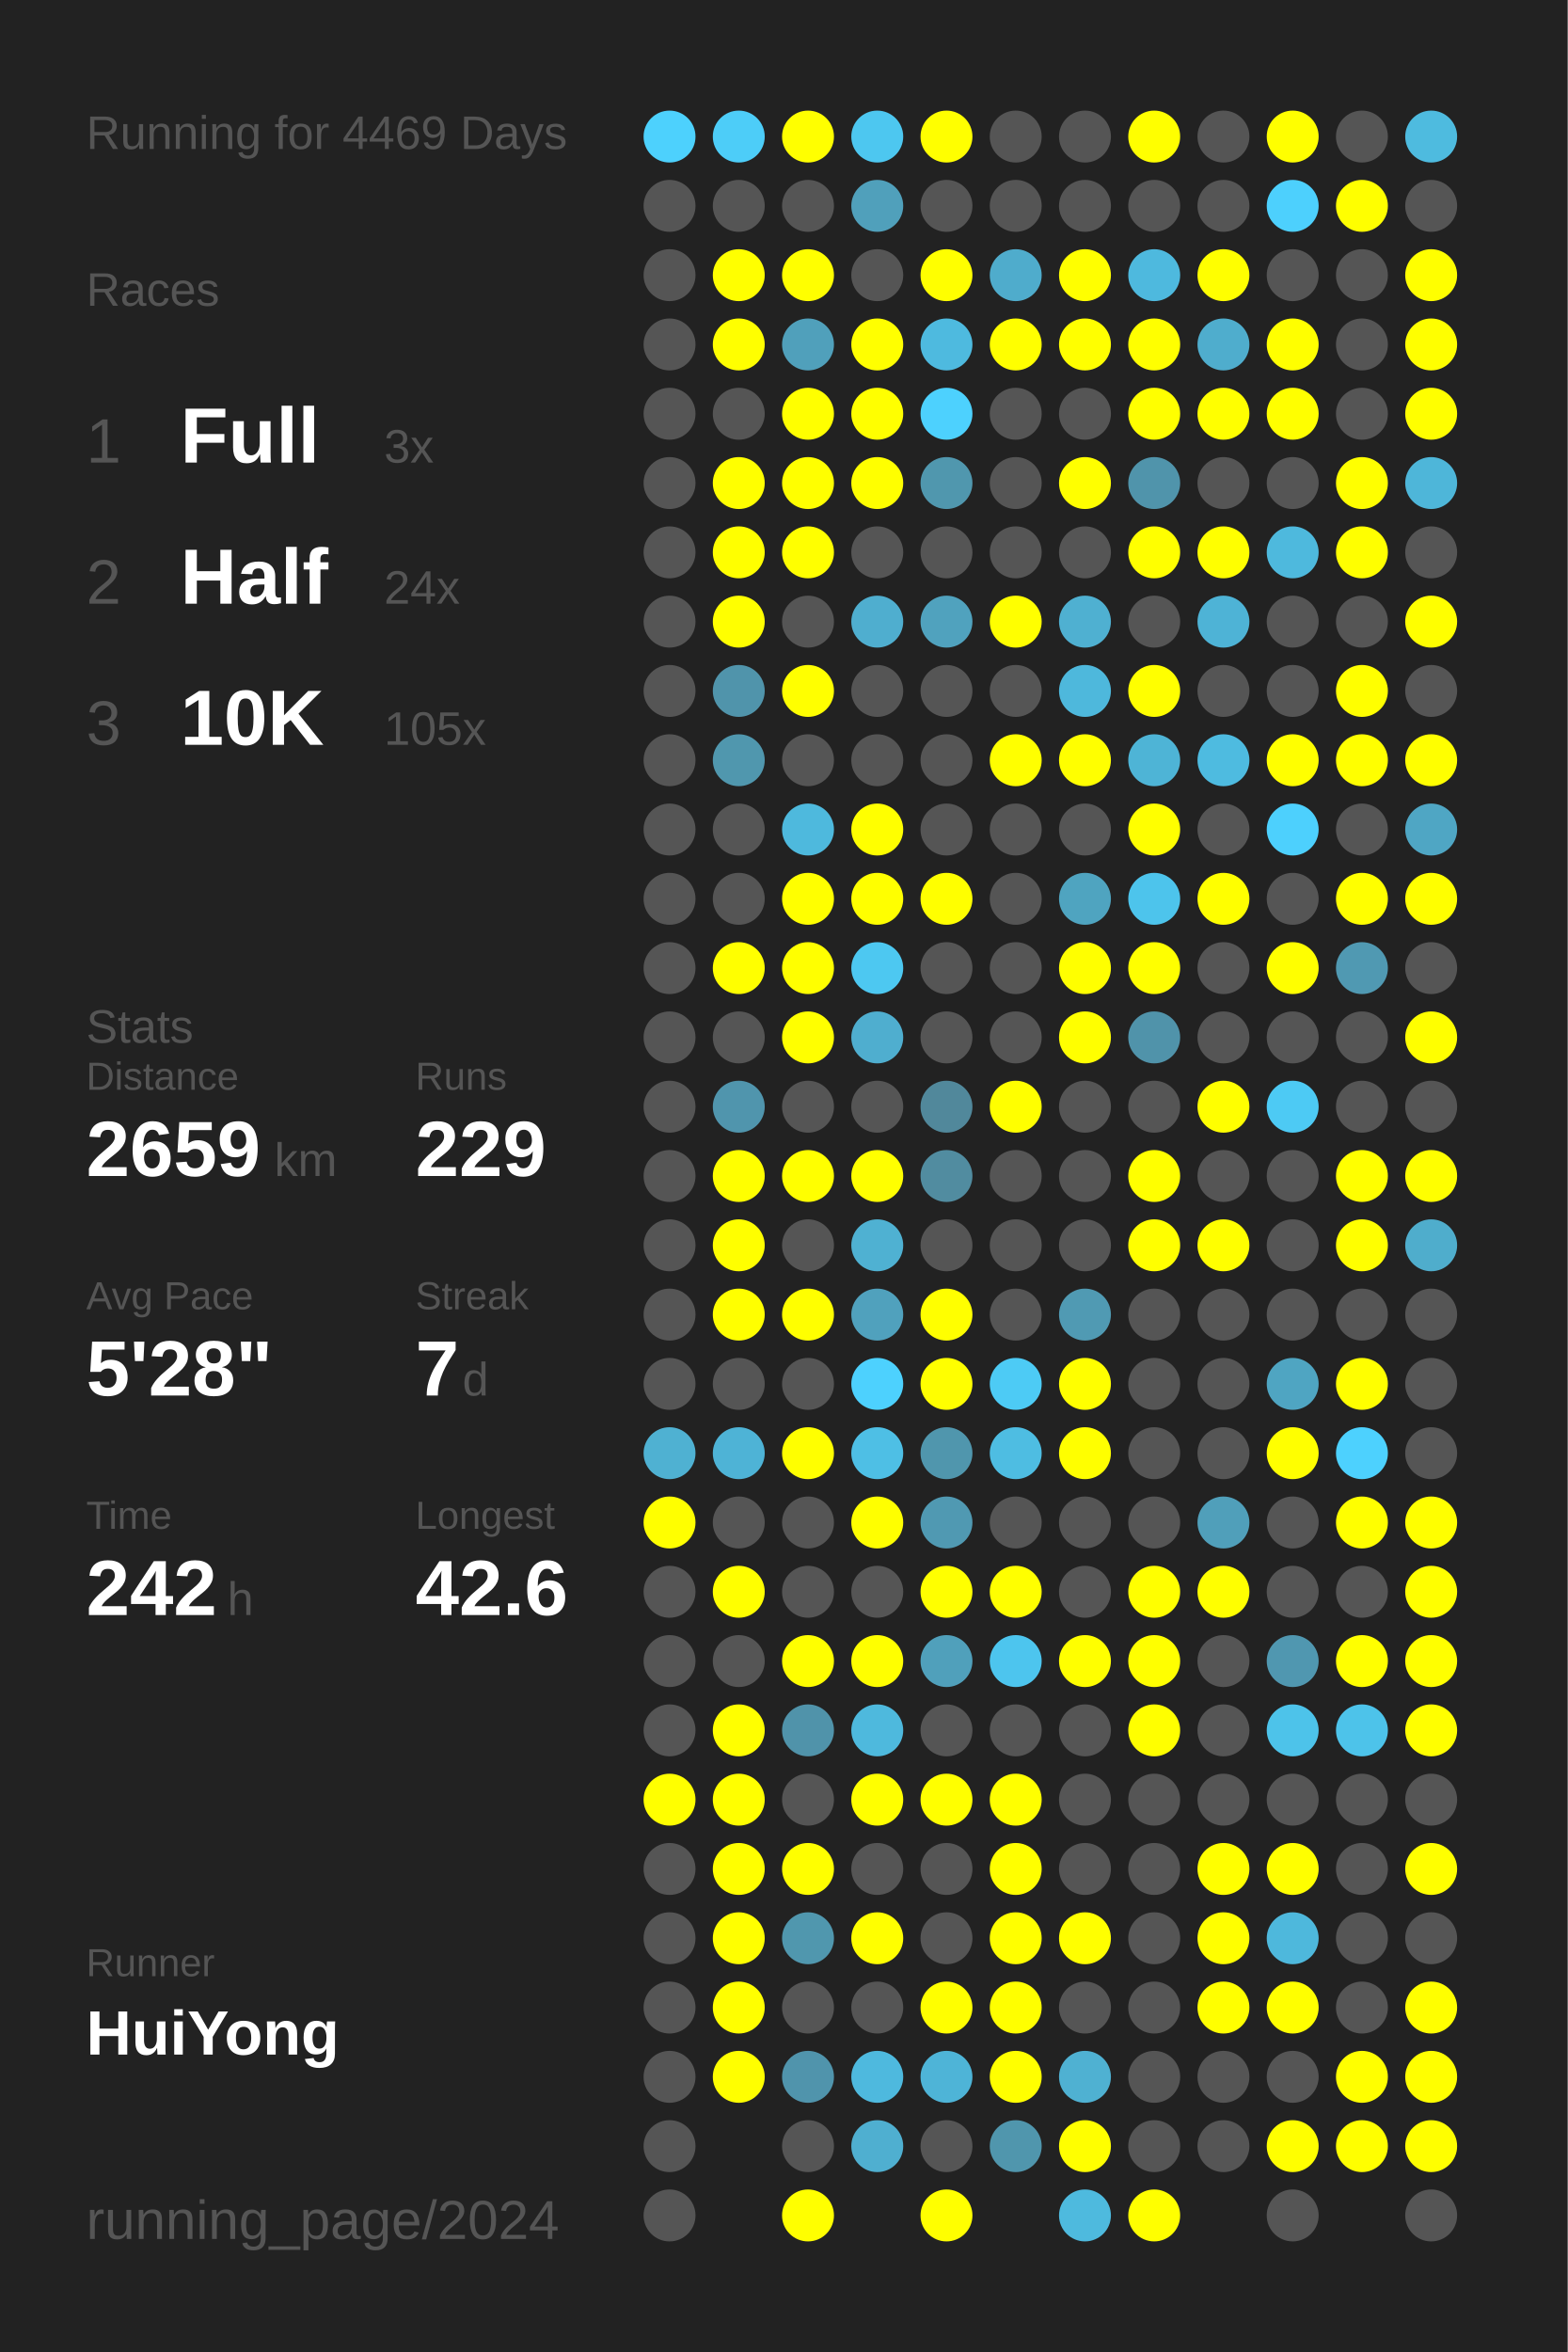
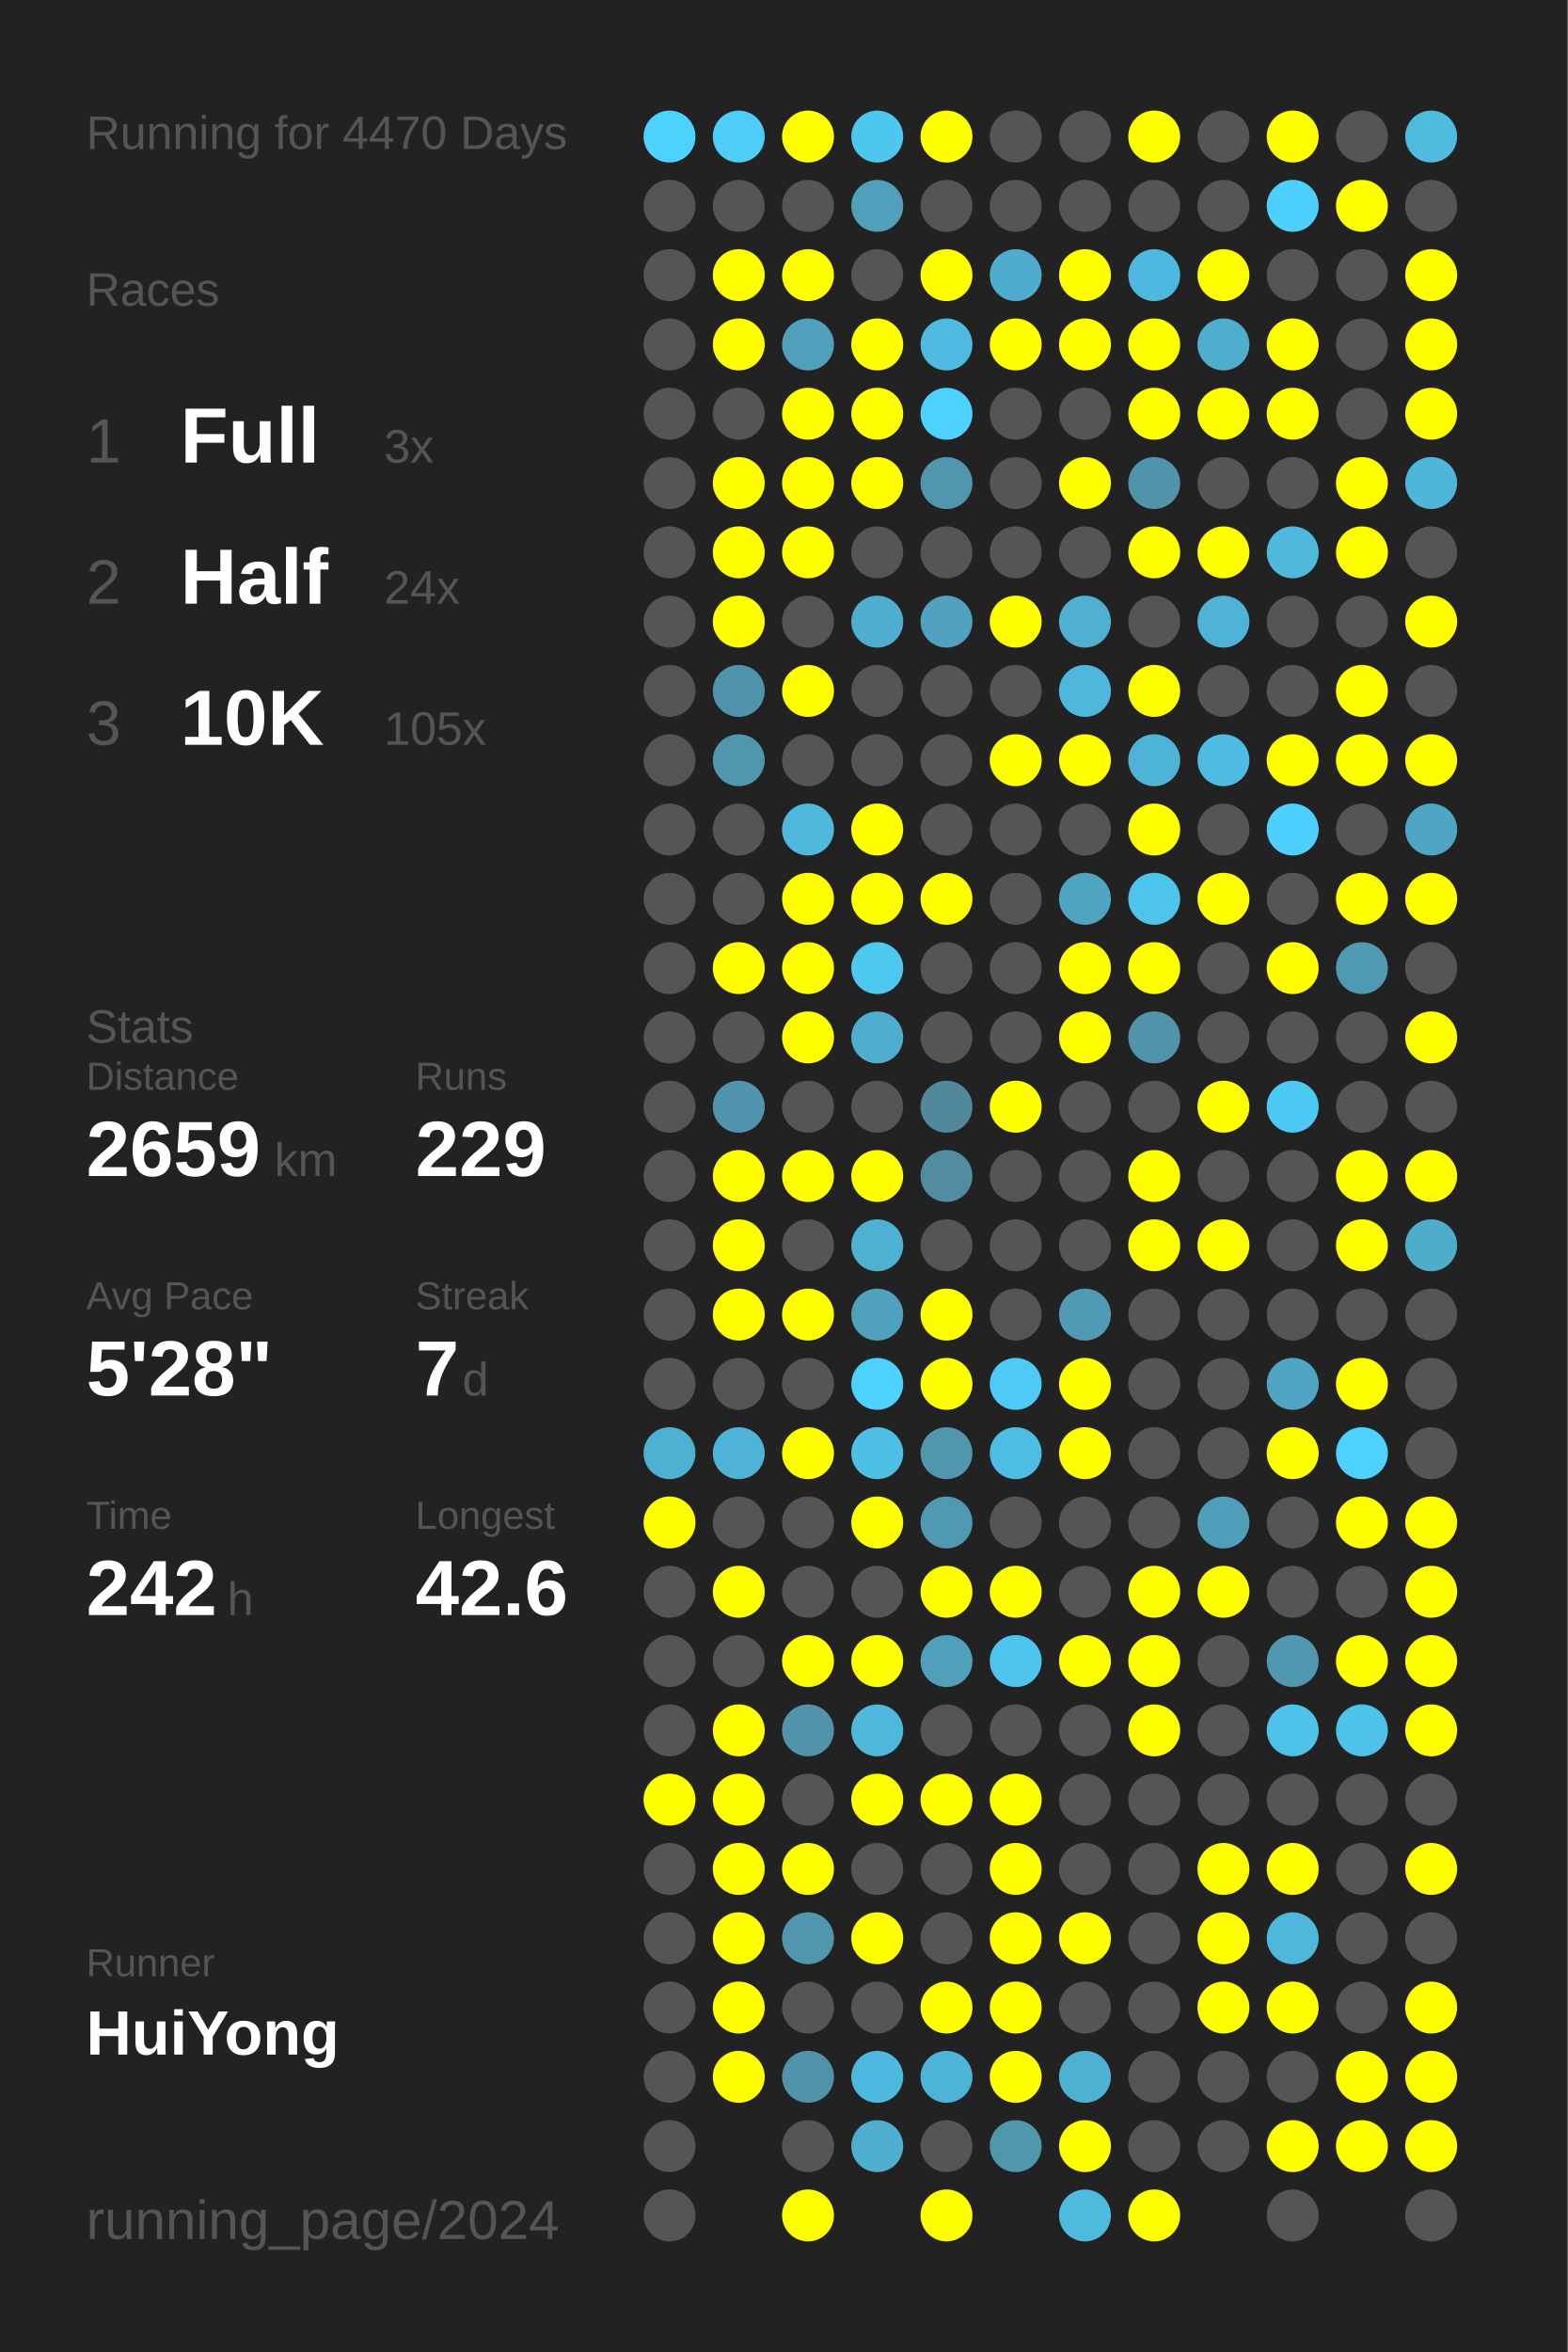
<svg xmlns="http://www.w3.org/2000/svg" baseProfile="full" height="300mm" version="1.1" viewBox="0,0,200,300" width="200mm">
  <defs />
  <rect fill="#222222" height="300" width="200" x="0" y="0" />
-   <text fill="#555555" style="font-size:6px; font-family:Arial;" x="11" y="19">Running for 4469 Days</text>
+   <text fill="#555555" style="font-size:6px; font-family:Arial;" x="11" y="19">Running for 4470 Days</text>
  <text fill="#555555" style="font-size:6px; font-family:Arial;" x="11" y="39">Races</text>
  <text fill="#555555" style="font-size:8px; font-family:Arial;" x="11" y="59">1</text>
  <text fill="#FFFFFF" style="font-size:10px; font-family:Arial; font-weight:bold;" x="23" y="59">Full</text>
  <text fill="#555555" style="font-size:6px; font-family:Arial;" x="49" y="59">3x</text>
  <text fill="#555555" style="font-size:8px; font-family:Arial;" x="11" y="77">2</text>
  <text fill="#FFFFFF" style="font-size:10px; font-family:Arial; font-weight:bold;" x="23" y="77">Half</text>
  <text fill="#555555" style="font-size:6px; font-family:Arial;" x="49" y="77">24x</text>
  <text fill="#555555" style="font-size:8px; font-family:Arial;" x="11" y="95">3</text>
  <text fill="#FFFFFF" style="font-size:10px; font-family:Arial; font-weight:bold;" x="23" y="95">10K</text>
  <text fill="#555555" style="font-size:6px; font-family:Arial;" x="49" y="95">105x</text>
  <text fill="#555555" style="font-size:6px; font-family:Arial;" x="11" y="133">Stats</text>
  <text fill="#555555" style="font-size:5px; font-family:Arial;" x="11" y="139">Distance</text>
  <text fill="#FFFFFF" style="font-size:10px; font-family:Arial; font-weight:bold;" x="11" y="150">2659</text>
  <text fill="#555555" style="font-size:6px; font-family:Arial;" x="35" y="150">km</text>
  <text fill="#555555" style="font-size:5px; font-family:Arial;" x="53" y="139">Runs</text>
  <text fill="#FFFFFF" style="font-size:10px; font-family:Arial; font-weight:bold;" x="53" y="150">229</text>
  <text fill="#555555" style="font-size:5px; font-family:Arial;" x="11" y="167">Avg Pace</text>
  <text fill="#FFFFFF" style="font-size:10px; font-family:Arial; font-weight:bold;" x="11" y="178">5'28"</text>
  <text fill="#555555" style="font-size:5px; font-family:Arial;" x="53" y="167">Streak</text>
  <text fill="#FFFFFF" style="font-size:10px; font-family:Arial; font-weight:bold;" x="53" y="178">7</text>
  <text fill="#555555" style="font-size:6px; font-family:Arial;" x="59" y="178">d</text>
  <text fill="#555555" style="font-size:5px; font-family:Arial;" x="11" y="195">Time</text>
  <text fill="#FFFFFF" style="font-size:10px; font-family:Arial; font-weight:bold;" x="11" y="206">242</text>
  <text fill="#555555" style="font-size:6px; font-family:Arial;" x="29" y="206">h</text>
  <text fill="#555555" style="font-size:5px; font-family:Arial;" x="53" y="195">Longest</text>
  <text fill="#FFFFFF" style="font-size:10px; font-family:Arial; font-weight:bold;" x="53" y="206">42.6</text>
  <text fill="#555555" style="font-size:5px; font-family:Arial;" x="11" y="252.065">Runner</text>
  <text fill="#FFFFFF" style="font-size:8px; font-family:Arial; font-weight:bold;" x="11" y="262.065">HuiYong</text>
  <text fill="#555555" style="font-size:7px; font-family:Arial;" x="11" y="285.581">running_page/2024</text>
  <circle cx="85.417" cy="17.419" fill="#4dd1fd" r="3.312" />
  <circle cx="85.417" cy="26.258" fill="#555555" r="3.312" />
  <circle cx="85.417" cy="35.097" fill="#555555" r="3.312" />
  <circle cx="85.417" cy="43.935" fill="#555555" r="3.312" />
  <circle cx="85.417" cy="52.774" fill="#555555" r="3.312" />
  <circle cx="85.417" cy="61.613" fill="#555555" r="3.312" />
  <circle cx="85.417" cy="70.452" fill="#555555" r="3.312" />
  <circle cx="85.417" cy="79.29" fill="#555555" r="3.312" />
  <circle cx="85.417" cy="88.129" fill="#555555" r="3.312" />
  <circle cx="85.417" cy="96.968" fill="#555555" r="3.312" />
  <circle cx="85.417" cy="105.806" fill="#555555" r="3.312" />
  <circle cx="85.417" cy="114.645" fill="#555555" r="3.312" />
  <circle cx="85.417" cy="123.484" fill="#555555" r="3.312" />
  <circle cx="85.417" cy="132.323" fill="#555555" r="3.312" />
  <circle cx="85.417" cy="141.161" fill="#555555" r="3.312" />
  <circle cx="85.417" cy="150" fill="#555555" r="3.312" />
  <circle cx="85.417" cy="158.839" fill="#555555" r="3.312" />
  <circle cx="85.417" cy="167.677" fill="#555555" r="3.312" />
  <circle cx="85.417" cy="176.516" fill="#555555" r="3.312" />
  <circle cx="85.417" cy="185.355" fill="#4fb1d2" r="3.312" />
  <circle cx="85.417" cy="194.194" fill="#FFFF00" r="3.312" />
  <circle cx="85.417" cy="203.032" fill="#555555" r="3.312" />
  <circle cx="85.417" cy="211.871" fill="#555555" r="3.312" />
  <circle cx="85.417" cy="220.71" fill="#555555" r="3.312" />
  <circle cx="85.417" cy="229.548" fill="#FFFF00" r="3.312" />
  <circle cx="85.417" cy="238.387" fill="#555555" r="3.312" />
  <circle cx="85.417" cy="247.226" fill="#555555" r="3.312" />
  <circle cx="85.417" cy="256.065" fill="#555555" r="3.312" />
  <circle cx="85.417" cy="264.903" fill="#555555" r="3.312" />
  <circle cx="85.417" cy="273.742" fill="#555555" r="3.312" />
  <circle cx="85.417" cy="282.581" fill="#555555" r="3.312" />
  <circle cx="94.25" cy="17.419" fill="#4dcdf8" r="3.312" />
  <circle cx="94.25" cy="26.258" fill="#555555" r="3.312" />
  <circle cx="94.25" cy="35.097" fill="#FFFF00" r="3.312" />
  <circle cx="94.25" cy="43.935" fill="#FFFF00" r="3.312" />
  <circle cx="94.25" cy="52.774" fill="#555555" r="3.312" />
  <circle cx="94.25" cy="61.613" fill="#FFFF00" r="3.312" />
  <circle cx="94.25" cy="70.452" fill="#FFFF00" r="3.312" />
  <circle cx="94.25" cy="79.29" fill="#FFFF00" r="3.312" />
  <circle cx="94.25" cy="88.129" fill="#5094ab" r="3.312" />
  <circle cx="94.25" cy="96.968" fill="#5097ae" r="3.312" />
  <circle cx="94.25" cy="105.806" fill="#555555" r="3.312" />
  <circle cx="94.25" cy="114.645" fill="#555555" r="3.312" />
  <circle cx="94.25" cy="123.484" fill="#FFFF00" r="3.312" />
  <circle cx="94.25" cy="132.323" fill="#555555" r="3.312" />
  <circle cx="94.25" cy="141.161" fill="#5095ad" r="3.312" />
  <circle cx="94.25" cy="150" fill="#FFFF00" r="3.312" />
  <circle cx="94.25" cy="158.839" fill="#FFFF00" r="3.312" />
  <circle cx="94.25" cy="167.677" fill="#FFFF00" r="3.312" />
  <circle cx="94.25" cy="176.516" fill="#555555" r="3.312" />
  <circle cx="94.25" cy="185.355" fill="#4eb3d6" r="3.312" />
  <circle cx="94.25" cy="194.194" fill="#555555" r="3.312" />
  <circle cx="94.25" cy="203.032" fill="#FFFF00" r="3.312" />
  <circle cx="94.25" cy="211.871" fill="#555555" r="3.312" />
  <circle cx="94.25" cy="220.71" fill="#FFFF00" r="3.312" />
  <circle cx="94.25" cy="229.548" fill="#FFFF00" r="3.312" />
  <circle cx="94.25" cy="238.387" fill="#FFFF00" r="3.312" />
  <circle cx="94.25" cy="247.226" fill="#FFFF00" r="3.312" />
  <circle cx="94.25" cy="256.065" fill="#FFFF00" r="3.312" />
  <circle cx="94.25" cy="264.903" fill="#FFFF00" r="3.312" />
  <circle cx="103.083" cy="17.419" fill="#FFFF00" r="3.312" />
  <circle cx="103.083" cy="26.258" fill="#555555" r="3.312" />
  <circle cx="103.083" cy="35.097" fill="#FFFF00" r="3.312" />
  <circle cx="103.083" cy="43.935" fill="#50a0bb" r="3.312" />
  <circle cx="103.083" cy="52.774" fill="#FFFF00" r="3.312" />
  <circle cx="103.083" cy="61.613" fill="#FFFF00" r="3.312" />
  <circle cx="103.083" cy="70.452" fill="#FFFF00" r="3.312" />
  <circle cx="103.083" cy="79.29" fill="#555555" r="3.312" />
  <circle cx="103.083" cy="88.129" fill="#FFFF00" r="3.312" />
  <circle cx="103.083" cy="96.968" fill="#555555" r="3.312" />
  <circle cx="103.083" cy="105.806" fill="#4eb9dd" r="3.312" />
  <circle cx="103.083" cy="114.645" fill="#FFFF00" r="3.312" />
  <circle cx="103.083" cy="123.484" fill="#FFFF00" r="3.312" />
  <circle cx="103.083" cy="132.323" fill="#FFFF00" r="3.312" />
  <circle cx="103.083" cy="141.161" fill="#555555" r="3.312" />
  <circle cx="103.083" cy="150" fill="#FFFF00" r="3.312" />
  <circle cx="103.083" cy="158.839" fill="#555555" r="3.312" />
  <circle cx="103.083" cy="167.677" fill="#FFFF00" r="3.312" />
  <circle cx="103.083" cy="176.516" fill="#555555" r="3.312" />
  <circle cx="103.083" cy="185.355" fill="#FFFF00" r="3.312" />
  <circle cx="103.083" cy="194.194" fill="#555555" r="3.312" />
  <circle cx="103.083" cy="203.032" fill="#555555" r="3.312" />
  <circle cx="103.083" cy="211.871" fill="#FFFF00" r="3.312" />
  <circle cx="103.083" cy="220.71" fill="#5093aa" r="3.312" />
  <circle cx="103.083" cy="229.548" fill="#555555" r="3.312" />
  <circle cx="103.083" cy="238.387" fill="#FFFF00" r="3.312" />
  <circle cx="103.083" cy="247.226" fill="#5097ae" r="3.312" />
  <circle cx="103.083" cy="256.065" fill="#555555" r="3.312" />
  <circle cx="103.083" cy="264.903" fill="#5094ac" r="3.312" />
  <circle cx="103.083" cy="273.742" fill="#555555" r="3.312" />
  <circle cx="103.083" cy="282.581" fill="#FFFF00" r="3.312" />
  <circle cx="111.917" cy="17.419" fill="#4dc7f0" r="3.312" />
  <circle cx="111.917" cy="26.258" fill="#50a0bb" r="3.312" />
  <circle cx="111.917" cy="35.097" fill="#555555" r="3.312" />
  <circle cx="111.917" cy="43.935" fill="#FFFF00" r="3.312" />
  <circle cx="111.917" cy="52.774" fill="#FFFF00" r="3.312" />
  <circle cx="111.917" cy="61.613" fill="#FFFF00" r="3.312" />
  <circle cx="111.917" cy="70.452" fill="#555555" r="3.312" />
  <circle cx="111.917" cy="79.29" fill="#4faecf" r="3.312" />
  <circle cx="111.917" cy="88.129" fill="#555555" r="3.312" />
  <circle cx="111.917" cy="96.968" fill="#555555" r="3.312" />
  <circle cx="111.917" cy="105.806" fill="#FFFF00" r="3.312" />
  <circle cx="111.917" cy="114.645" fill="#FFFF00" r="3.312" />
  <circle cx="111.917" cy="123.484" fill="#4dc8f1" r="3.312" />
  <circle cx="111.917" cy="132.323" fill="#4faecf" r="3.312" />
  <circle cx="111.917" cy="141.161" fill="#555555" r="3.312" />
  <circle cx="111.917" cy="150" fill="#FFFF00" r="3.312" />
  <circle cx="111.917" cy="158.839" fill="#4fb1d2" r="3.312" />
  <circle cx="111.917" cy="167.677" fill="#50a1bd" r="3.312" />
  <circle cx="111.917" cy="176.516" fill="#4dd1fe" r="3.312" />
  <circle cx="111.917" cy="185.355" fill="#4ebfe5" r="3.312" />
  <circle cx="111.917" cy="194.194" fill="#FFFF00" r="3.312" />
  <circle cx="111.917" cy="203.032" fill="#555555" r="3.312" />
  <circle cx="111.917" cy="211.871" fill="#FFFF00" r="3.312" />
  <circle cx="111.917" cy="220.71" fill="#4eb9dd" r="3.312" />
  <circle cx="111.917" cy="229.548" fill="#FFFF00" r="3.312" />
  <circle cx="111.917" cy="238.387" fill="#555555" r="3.312" />
  <circle cx="111.917" cy="247.226" fill="#FFFF00" r="3.312" />
  <circle cx="111.917" cy="256.065" fill="#555555" r="3.312" />
  <circle cx="111.917" cy="264.903" fill="#4eb9de" r="3.312" />
  <circle cx="111.917" cy="273.742" fill="#4fafd0" r="3.312" />
  <circle cx="120.75" cy="17.419" fill="#FFFF00" r="3.312" />
  <circle cx="120.75" cy="26.258" fill="#555555" r="3.312" />
  <circle cx="120.75" cy="35.097" fill="#FFFF00" r="3.312" />
  <circle cx="120.75" cy="43.935" fill="#4ebadf" r="3.312" />
  <circle cx="120.75" cy="52.774" fill="#4dd1fe" r="3.312" />
  <circle cx="120.75" cy="61.613" fill="#5097ae" r="3.312" />
  <circle cx="120.75" cy="70.452" fill="#555555" r="3.312" />
  <circle cx="120.75" cy="79.29" fill="#50a2be" r="3.312" />
  <circle cx="120.75" cy="88.129" fill="#555555" r="3.312" />
  <circle cx="120.75" cy="96.968" fill="#555555" r="3.312" />
  <circle cx="120.75" cy="105.806" fill="#555555" r="3.312" />
  <circle cx="120.75" cy="114.645" fill="#FFFF00" r="3.312" />
  <circle cx="120.75" cy="123.484" fill="#555555" r="3.312" />
  <circle cx="120.75" cy="132.323" fill="#555555" r="3.312" />
  <circle cx="120.75" cy="141.161" fill="#51889b" r="3.312" />
  <circle cx="120.75" cy="150" fill="#518ca0" r="3.312" />
  <circle cx="120.75" cy="158.839" fill="#555555" r="3.312" />
  <circle cx="120.75" cy="167.677" fill="#FFFF00" r="3.312" />
  <circle cx="120.75" cy="176.516" fill="#FFFF00" r="3.312" />
  <circle cx="120.75" cy="185.355" fill="#5096ad" r="3.312" />
  <circle cx="120.75" cy="194.194" fill="#5099b2" r="3.312" />
  <circle cx="120.75" cy="203.032" fill="#FFFF00" r="3.312" />
  <circle cx="120.75" cy="211.871" fill="#50a0bb" r="3.312" />
  <circle cx="120.75" cy="220.71" fill="#555555" r="3.312" />
  <circle cx="120.75" cy="229.548" fill="#FFFF00" r="3.312" />
  <circle cx="120.75" cy="238.387" fill="#555555" r="3.312" />
  <circle cx="120.75" cy="247.226" fill="#555555" r="3.312" />
  <circle cx="120.75" cy="256.065" fill="#FFFF00" r="3.312" />
  <circle cx="120.75" cy="264.903" fill="#4eb4d7" r="3.312" />
  <circle cx="120.75" cy="273.742" fill="#555555" r="3.312" />
  <circle cx="120.75" cy="282.581" fill="#FFFF00" r="3.312" />
  <circle cx="129.583" cy="17.419" fill="#555555" r="3.312" />
  <circle cx="129.583" cy="26.258" fill="#555555" r="3.312" />
  <circle cx="129.583" cy="35.097" fill="#4faccc" r="3.312" />
  <circle cx="129.583" cy="43.935" fill="#FFFF00" r="3.312" />
  <circle cx="129.583" cy="52.774" fill="#555555" r="3.312" />
  <circle cx="129.583" cy="61.613" fill="#555555" r="3.312" />
  <circle cx="129.583" cy="70.452" fill="#555555" r="3.312" />
  <circle cx="129.583" cy="79.29" fill="#FFFF00" r="3.312" />
  <circle cx="129.583" cy="88.129" fill="#555555" r="3.312" />
  <circle cx="129.583" cy="96.968" fill="#FFFF00" r="3.312" />
  <circle cx="129.583" cy="105.806" fill="#555555" r="3.312" />
  <circle cx="129.583" cy="114.645" fill="#555555" r="3.312" />
  <circle cx="129.583" cy="123.484" fill="#555555" r="3.312" />
  <circle cx="129.583" cy="132.323" fill="#555555" r="3.312" />
  <circle cx="129.583" cy="141.161" fill="#FFFF00" r="3.312" />
  <circle cx="129.583" cy="150" fill="#555555" r="3.312" />
  <circle cx="129.583" cy="158.839" fill="#555555" r="3.312" />
  <circle cx="129.583" cy="167.677" fill="#555555" r="3.312" />
  <circle cx="129.583" cy="176.516" fill="#4dcbf5" r="3.312" />
  <circle cx="129.583" cy="185.355" fill="#4ebde2" r="3.312" />
  <circle cx="129.583" cy="194.194" fill="#555555" r="3.312" />
  <circle cx="129.583" cy="203.032" fill="#FFFF00" r="3.312" />
  <circle cx="129.583" cy="211.871" fill="#4dc5ee" r="3.312" />
  <circle cx="129.583" cy="220.71" fill="#555555" r="3.312" />
  <circle cx="129.583" cy="229.548" fill="#FFFF00" r="3.312" />
  <circle cx="129.583" cy="238.387" fill="#FFFF00" r="3.312" />
  <circle cx="129.583" cy="247.226" fill="#FFFF00" r="3.312" />
  <circle cx="129.583" cy="256.065" fill="#FFFF00" r="3.312" />
  <circle cx="129.583" cy="264.903" fill="#FFFF00" r="3.312" />
  <circle cx="129.583" cy="273.742" fill="#5096ad" r="3.312" />
  <circle cx="138.417" cy="17.419" fill="#555555" r="3.312" />
  <circle cx="138.417" cy="26.258" fill="#555555" r="3.312" />
  <circle cx="138.417" cy="35.097" fill="#FFFF00" r="3.312" />
  <circle cx="138.417" cy="43.935" fill="#FFFF00" r="3.312" />
  <circle cx="138.417" cy="52.774" fill="#555555" r="3.312" />
  <circle cx="138.417" cy="61.613" fill="#FFFF00" r="3.312" />
  <circle cx="138.417" cy="70.452" fill="#555555" r="3.312" />
  <circle cx="138.417" cy="79.29" fill="#4fb0d1" r="3.312" />
  <circle cx="138.417" cy="88.129" fill="#4eb8dc" r="3.312" />
  <circle cx="138.417" cy="96.968" fill="#FFFF00" r="3.312" />
  <circle cx="138.417" cy="105.806" fill="#555555" r="3.312" />
  <circle cx="138.417" cy="114.645" fill="#4fa4c0" r="3.312" />
  <circle cx="138.417" cy="123.484" fill="#FFFF00" r="3.312" />
  <circle cx="138.417" cy="132.323" fill="#FFFF00" r="3.312" />
  <circle cx="138.417" cy="141.161" fill="#555555" r="3.312" />
  <circle cx="138.417" cy="150" fill="#555555" r="3.312" />
  <circle cx="138.417" cy="158.839" fill="#555555" r="3.312" />
  <circle cx="138.417" cy="167.677" fill="#509ab3" r="3.312" />
  <circle cx="138.417" cy="176.516" fill="#FFFF00" r="3.312" />
  <circle cx="138.417" cy="185.355" fill="#FFFF00" r="3.312" />
  <circle cx="138.417" cy="194.194" fill="#555555" r="3.312" />
  <circle cx="138.417" cy="203.032" fill="#555555" r="3.312" />
  <circle cx="138.417" cy="211.871" fill="#FFFF00" r="3.312" />
  <circle cx="138.417" cy="220.71" fill="#555555" r="3.312" />
  <circle cx="138.417" cy="229.548" fill="#555555" r="3.312" />
  <circle cx="138.417" cy="238.387" fill="#555555" r="3.312" />
  <circle cx="138.417" cy="247.226" fill="#FFFF00" r="3.312" />
  <circle cx="138.417" cy="256.065" fill="#555555" r="3.312" />
  <circle cx="138.417" cy="264.903" fill="#4fb1d2" r="3.312" />
  <circle cx="138.417" cy="273.742" fill="#FFFF00" r="3.312" />
  <circle cx="138.417" cy="282.581" fill="#4ebade" r="3.312" />
  <circle cx="147.25" cy="17.419" fill="#FFFF00" r="3.312" />
  <circle cx="147.25" cy="26.258" fill="#555555" r="3.312" />
  <circle cx="147.25" cy="35.097" fill="#4eb9de" r="3.312" />
  <circle cx="147.25" cy="43.935" fill="#FFFF00" r="3.312" />
  <circle cx="147.25" cy="52.774" fill="#FFFF00" r="3.312" />
  <circle cx="147.25" cy="61.613" fill="#5094ab" r="3.312" />
  <circle cx="147.25" cy="70.452" fill="#FFFF00" r="3.312" />
  <circle cx="147.25" cy="79.29" fill="#555555" r="3.312" />
  <circle cx="147.25" cy="88.129" fill="#FFFF00" r="3.312" />
  <circle cx="147.25" cy="96.968" fill="#4eb4d6" r="3.312" />
  <circle cx="147.25" cy="105.806" fill="#FFFF00" r="3.312" />
  <circle cx="147.25" cy="114.645" fill="#4dc4ec" r="3.312" />
  <circle cx="147.25" cy="123.484" fill="#FFFF00" r="3.312" />
  <circle cx="147.25" cy="132.323" fill="#5093aa" r="3.312" />
  <circle cx="147.25" cy="141.161" fill="#555555" r="3.312" />
  <circle cx="147.25" cy="150" fill="#FFFF00" r="3.312" />
  <circle cx="147.25" cy="158.839" fill="#FFFF00" r="3.312" />
  <circle cx="147.25" cy="167.677" fill="#555555" r="3.312" />
  <circle cx="147.25" cy="176.516" fill="#555555" r="3.312" />
  <circle cx="147.25" cy="185.355" fill="#555555" r="3.312" />
  <circle cx="147.25" cy="194.194" fill="#555555" r="3.312" />
  <circle cx="147.25" cy="203.032" fill="#FFFF00" r="3.312" />
  <circle cx="147.25" cy="211.871" fill="#FFFF00" r="3.312" />
  <circle cx="147.25" cy="220.71" fill="#FFFF00" r="3.312" />
  <circle cx="147.25" cy="229.548" fill="#555555" r="3.312" />
  <circle cx="147.25" cy="238.387" fill="#555555" r="3.312" />
  <circle cx="147.25" cy="247.226" fill="#555555" r="3.312" />
  <circle cx="147.25" cy="256.065" fill="#555555" r="3.312" />
  <circle cx="147.25" cy="264.903" fill="#555555" r="3.312" />
  <circle cx="147.25" cy="273.742" fill="#555555" r="3.312" />
  <circle cx="147.25" cy="282.581" fill="#FFFF00" r="3.312" />
  <circle cx="156.083" cy="17.419" fill="#555555" r="3.312" />
  <circle cx="156.083" cy="26.258" fill="#555555" r="3.312" />
  <circle cx="156.083" cy="35.097" fill="#FFFF00" r="3.312" />
  <circle cx="156.083" cy="43.935" fill="#4fadcd" r="3.312" />
  <circle cx="156.083" cy="52.774" fill="#FFFF00" r="3.312" />
  <circle cx="156.083" cy="61.613" fill="#555555" r="3.312" />
  <circle cx="156.083" cy="70.452" fill="#FFFF00" r="3.312" />
  <circle cx="156.083" cy="79.29" fill="#4eb3d6" r="3.312" />
  <circle cx="156.083" cy="88.129" fill="#555555" r="3.312" />
  <circle cx="156.083" cy="96.968" fill="#4ebbe0" r="3.312" />
  <circle cx="156.083" cy="105.806" fill="#555555" r="3.312" />
  <circle cx="156.083" cy="114.645" fill="#FFFF00" r="3.312" />
  <circle cx="156.083" cy="123.484" fill="#555555" r="3.312" />
  <circle cx="156.083" cy="132.323" fill="#555555" r="3.312" />
  <circle cx="156.083" cy="141.161" fill="#FFFF00" r="3.312" />
  <circle cx="156.083" cy="150" fill="#555555" r="3.312" />
  <circle cx="156.083" cy="158.839" fill="#FFFF00" r="3.312" />
  <circle cx="156.083" cy="167.677" fill="#555555" r="3.312" />
  <circle cx="156.083" cy="176.516" fill="#555555" r="3.312" />
  <circle cx="156.083" cy="185.355" fill="#555555" r="3.312" />
  <circle cx="156.083" cy="194.194" fill="#509fba" r="3.312" />
  <circle cx="156.083" cy="203.032" fill="#FFFF00" r="3.312" />
  <circle cx="156.083" cy="211.871" fill="#555555" r="3.312" />
  <circle cx="156.083" cy="220.71" fill="#555555" r="3.312" />
  <circle cx="156.083" cy="229.548" fill="#555555" r="3.312" />
  <circle cx="156.083" cy="238.387" fill="#FFFF00" r="3.312" />
  <circle cx="156.083" cy="247.226" fill="#FFFF00" r="3.312" />
  <circle cx="156.083" cy="256.065" fill="#FFFF00" r="3.312" />
  <circle cx="156.083" cy="264.903" fill="#555555" r="3.312" />
  <circle cx="156.083" cy="273.742" fill="#555555" r="3.312" />
  <circle cx="164.917" cy="17.419" fill="#FFFF00" r="3.312" />
  <circle cx="164.917" cy="26.258" fill="#4dd0fd" r="3.312" />
  <circle cx="164.917" cy="35.097" fill="#555555" r="3.312" />
  <circle cx="164.917" cy="43.935" fill="#FFFF00" r="3.312" />
  <circle cx="164.917" cy="52.774" fill="#FFFF00" r="3.312" />
  <circle cx="164.917" cy="61.613" fill="#555555" r="3.312" />
  <circle cx="164.917" cy="70.452" fill="#4eb9dd" r="3.312" />
  <circle cx="164.917" cy="79.29" fill="#555555" r="3.312" />
  <circle cx="164.917" cy="88.129" fill="#555555" r="3.312" />
  <circle cx="164.917" cy="96.968" fill="#FFFF00" r="3.312" />
  <circle cx="164.917" cy="105.806" fill="#4dd0fd" r="3.312" />
  <circle cx="164.917" cy="114.645" fill="#555555" r="3.312" />
  <circle cx="164.917" cy="123.484" fill="#FFFF00" r="3.312" />
  <circle cx="164.917" cy="132.323" fill="#555555" r="3.312" />
  <circle cx="164.917" cy="141.161" fill="#4dcaf4" r="3.312" />
  <circle cx="164.917" cy="150" fill="#555555" r="3.312" />
  <circle cx="164.917" cy="158.839" fill="#555555" r="3.312" />
  <circle cx="164.917" cy="167.677" fill="#555555" r="3.312" />
  <circle cx="164.917" cy="176.516" fill="#4fa5c2" r="3.312" />
  <circle cx="164.917" cy="185.355" fill="#FFFF00" r="3.312" />
  <circle cx="164.917" cy="194.194" fill="#555555" r="3.312" />
  <circle cx="164.917" cy="203.032" fill="#555555" r="3.312" />
  <circle cx="164.917" cy="211.871" fill="#5097b0" r="3.312" />
  <circle cx="164.917" cy="220.71" fill="#4dc3ea" r="3.312" />
  <circle cx="164.917" cy="229.548" fill="#555555" r="3.312" />
  <circle cx="164.917" cy="238.387" fill="#FFFF00" r="3.312" />
  <circle cx="164.917" cy="247.226" fill="#4eb8dc" r="3.312" />
  <circle cx="164.917" cy="256.065" fill="#FFFF00" r="3.312" />
  <circle cx="164.917" cy="264.903" fill="#555555" r="3.312" />
  <circle cx="164.917" cy="273.742" fill="#FFFF00" r="3.312" />
  <circle cx="164.917" cy="282.581" fill="#555555" r="3.312" />
  <circle cx="173.75" cy="17.419" fill="#555555" r="3.312" />
  <circle cx="173.75" cy="26.258" fill="#FFFF00" r="3.312" />
  <circle cx="173.75" cy="35.097" fill="#555555" r="3.312" />
  <circle cx="173.75" cy="43.935" fill="#555555" r="3.312" />
  <circle cx="173.75" cy="52.774" fill="#555555" r="3.312" />
  <circle cx="173.75" cy="61.613" fill="#FFFF00" r="3.312" />
  <circle cx="173.75" cy="70.452" fill="#FFFF00" r="3.312" />
  <circle cx="173.75" cy="79.29" fill="#555555" r="3.312" />
  <circle cx="173.75" cy="88.129" fill="#FFFF00" r="3.312" />
  <circle cx="173.75" cy="96.968" fill="#FFFF00" r="3.312" />
  <circle cx="173.75" cy="105.806" fill="#555555" r="3.312" />
  <circle cx="173.75" cy="114.645" fill="#FFFF00" r="3.312" />
  <circle cx="173.75" cy="123.484" fill="#5099b2" r="3.312" />
  <circle cx="173.75" cy="132.323" fill="#555555" r="3.312" />
  <circle cx="173.75" cy="141.161" fill="#555555" r="3.312" />
  <circle cx="173.75" cy="150" fill="#FFFF00" r="3.312" />
  <circle cx="173.75" cy="158.839" fill="#FFFF00" r="3.312" />
  <circle cx="173.75" cy="167.677" fill="#555555" r="3.312" />
  <circle cx="173.75" cy="176.516" fill="#FFFF00" r="3.312" />
  <circle cx="173.75" cy="185.355" fill="#4dd1fe" r="3.312" />
  <circle cx="173.75" cy="194.194" fill="#FFFF00" r="3.312" />
  <circle cx="173.75" cy="203.032" fill="#555555" r="3.312" />
  <circle cx="173.75" cy="211.871" fill="#FFFF00" r="3.312" />
  <circle cx="173.75" cy="220.71" fill="#4dc3ea" r="3.312" />
  <circle cx="173.75" cy="229.548" fill="#555555" r="3.312" />
  <circle cx="173.75" cy="238.387" fill="#555555" r="3.312" />
  <circle cx="173.75" cy="247.226" fill="#555555" r="3.312" />
  <circle cx="173.75" cy="256.065" fill="#555555" r="3.312" />
  <circle cx="173.75" cy="264.903" fill="#FFFF00" r="3.312" />
  <circle cx="173.75" cy="273.742" fill="#FFFF00" r="3.312" />
  <circle cx="182.583" cy="17.419" fill="#4ebbdf" r="3.312" />
  <circle cx="182.583" cy="26.258" fill="#555555" r="3.312" />
  <circle cx="182.583" cy="35.097" fill="#FFFF00" r="3.312" />
  <circle cx="182.583" cy="43.935" fill="#FFFF00" r="3.312" />
  <circle cx="182.583" cy="52.774" fill="#FFFF00" r="3.312" />
  <circle cx="182.583" cy="61.613" fill="#4eb6d9" r="3.312" />
  <circle cx="182.583" cy="70.452" fill="#555555" r="3.312" />
  <circle cx="182.583" cy="79.29" fill="#FFFF00" r="3.312" />
  <circle cx="182.583" cy="88.129" fill="#555555" r="3.312" />
  <circle cx="182.583" cy="96.968" fill="#FFFF00" r="3.312" />
  <circle cx="182.583" cy="105.806" fill="#4fa6c4" r="3.312" />
  <circle cx="182.583" cy="114.645" fill="#FFFF00" r="3.312" />
  <circle cx="182.583" cy="123.484" fill="#555555" r="3.312" />
  <circle cx="182.583" cy="132.323" fill="#FFFF00" r="3.312" />
  <circle cx="182.583" cy="141.161" fill="#555555" r="3.312" />
  <circle cx="182.583" cy="150" fill="#FFFF00" r="3.312" />
  <circle cx="182.583" cy="158.839" fill="#4fadcc" r="3.312" />
  <circle cx="182.583" cy="167.677" fill="#555555" r="3.312" />
  <circle cx="182.583" cy="176.516" fill="#555555" r="3.312" />
  <circle cx="182.583" cy="185.355" fill="#555555" r="3.312" />
  <circle cx="182.583" cy="194.194" fill="#FFFF00" r="3.312" />
  <circle cx="182.583" cy="203.032" fill="#FFFF00" r="3.312" />
  <circle cx="182.583" cy="211.871" fill="#FFFF00" r="3.312" />
  <circle cx="182.583" cy="220.71" fill="#FFFF00" r="3.312" />
  <circle cx="182.583" cy="229.548" fill="#555555" r="3.312" />
  <circle cx="182.583" cy="238.387" fill="#FFFF00" r="3.312" />
  <circle cx="182.583" cy="247.226" fill="#555555" r="3.312" />
  <circle cx="182.583" cy="256.065" fill="#FFFF00" r="3.312" />
  <circle cx="182.583" cy="264.903" fill="#FFFF00" r="3.312" />
  <circle cx="182.583" cy="273.742" fill="#FFFF00" r="3.312" />
  <circle cx="182.583" cy="282.581" fill="#555555" r="3.312" />
</svg>
